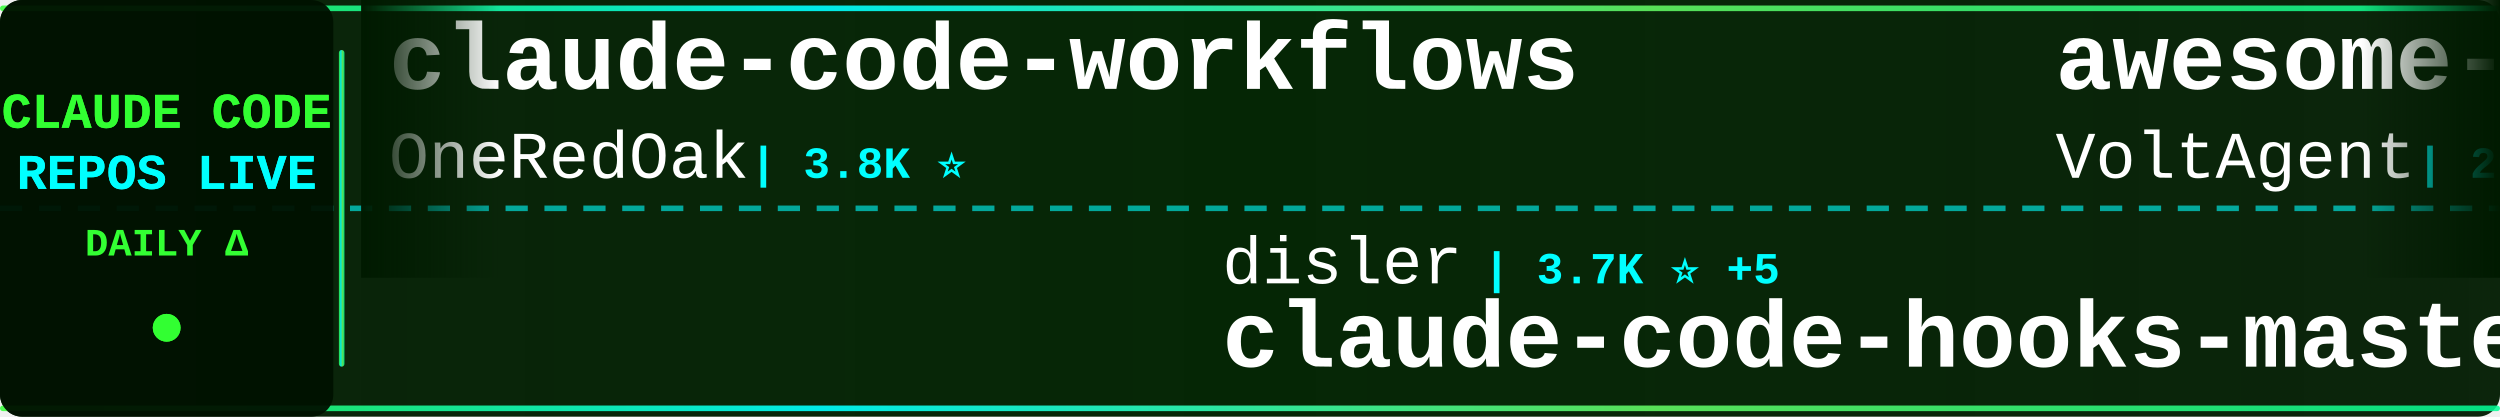
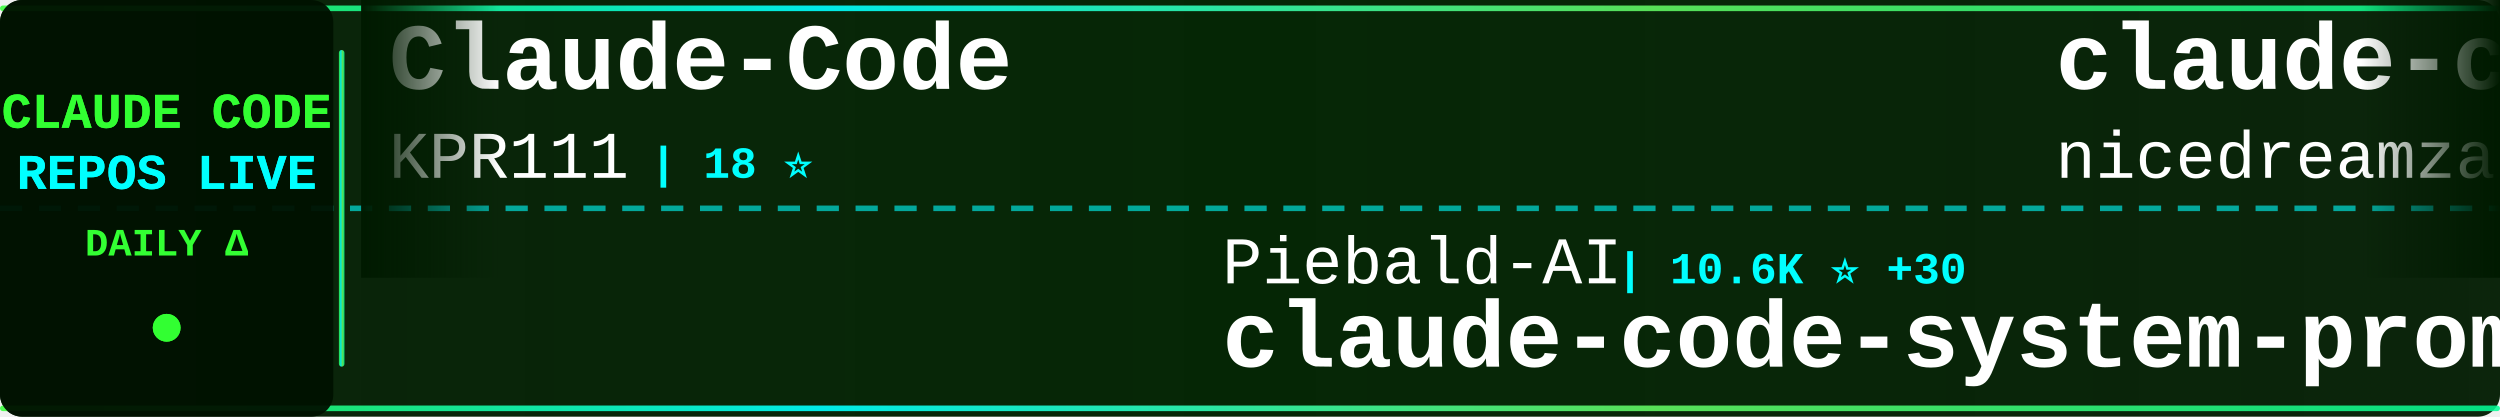
<svg xmlns="http://www.w3.org/2000/svg" width="900" height="150">
  <defs>
    <linearGradient id="tickerBg" x1="0%" y1="0%" x2="100%" y2="0%">
      <stop offset="0%" style="stop-color:#001a00;stop-opacity:0.95" />
      <stop offset="50%" style="stop-color:#002200;stop-opacity:0.98" />
      <stop offset="100%" style="stop-color:#001a00;stop-opacity:0.95" />
    </linearGradient>
    <linearGradient id="borderGrad" x1="0%" y1="0%" x2="100%" y2="0%">
      <stop offset="0%" style="stop-color:#33ff33;stop-opacity:0.85">
        <animate attributeName="stop-opacity" values="0.85;1;0.85" dur="2s" repeatCount="indefinite" />
      </stop>
      <stop offset="33%" style="stop-color:#00ffff;stop-opacity:0.9">
        <animate attributeName="stop-opacity" values="0.9;1;0.9" dur="2.2s" repeatCount="indefinite" />
      </stop>
      <stop offset="66%" style="stop-color:#66ff66;stop-opacity:0.85">
        <animate attributeName="stop-opacity" values="0.85;1;0.85" dur="1.8s" repeatCount="indefinite" />
      </stop>
      <stop offset="100%" style="stop-color:#00ff99;stop-opacity:0.85">
        <animate attributeName="stop-opacity" values="0.85;1;0.85" dur="2s" repeatCount="indefinite" />
      </stop>
    </linearGradient>
    <filter id="textGlow">
      <feGaussianBlur stdDeviation="0.1" result="coloredBlur" />
      <feMerge>
        <feMergeNode in="coloredBlur" />
        <feMergeNode in="SourceGraphic" />
      </feMerge>
    </filter>
    <filter id="metricGlow">
      <feGaussianBlur stdDeviation="0.2" result="coloredBlur" />
      <feMerge>
        <feMergeNode in="coloredBlur" />
        <feMergeNode in="SourceGraphic" />
      </feMerge>
    </filter>
    <linearGradient id="leftFade" x1="0%" y1="0%" x2="100%" y2="0%">
      <stop offset="0%" style="stop-color:#001a00;stop-opacity:1" />
      <stop offset="100%" style="stop-color:#001a00;stop-opacity:0" />
    </linearGradient>
    <linearGradient id="rightFade" x1="0%" y1="0%" x2="100%" y2="0%">
      <stop offset="0%" style="stop-color:#001a00;stop-opacity:0" />
      <stop offset="100%" style="stop-color:#001a00;stop-opacity:1" />
    </linearGradient>
  </defs>
  <rect width="900" height="150" fill="url(#tickerBg)" rx="8" />
  <rect x="0" y="2" width="900" height="2" fill="url(#borderGrad)" rx="1" />
  <rect x="0" y="146" width="900" height="2" fill="url(#borderGrad)" rx="1" />
  <line x1="0" y1="75" x2="900" y2="75" stroke="#00ffff" stroke-width="2" stroke-dasharray="8 6" opacity="0.6" />
  <rect x="0" y="0" width="120" height="150" fill="#001100" opacity="0.95" rx="8" />
  <text x="60" y="46" font-family="'Courier New', monospace" font-size="18" font-weight="bold" fill="#33ff33" text-anchor="middle" filter="url(#textGlow)">
    CLAUDE CODE
  </text>
  <text x="60" y="68" font-family="'Courier New', monospace" font-size="18" font-weight="bold" fill="#00ffff" text-anchor="middle" filter="url(#textGlow)">
    REPOS LIVE
  </text>
  <text x="60" y="92" font-family="'Courier New', monospace" font-size="14" font-weight="bold" fill="#33ff33" text-anchor="middle">
    DAILY Δ
  </text>
  <circle cx="60" cy="118" r="5" fill="#33ff33" filter="url(#metricGlow)">
    <animate attributeName="r" values="4;6;4" dur="1.5s" repeatCount="indefinite" />
    <animate attributeName="opacity" values="0.6;1;0.6" dur="1.5s" repeatCount="indefinite" />
  </circle>
  <rect x="122" y="18" width="2" height="114" fill="url(#borderGrad)" rx="1" />
  <clipPath id="tickerClip">
    <rect x="130" y="0" width="770" height="150" />
  </clipPath>
  <g clip-path="url(#tickerClip)">
    <g id="tickerItems">
      <animateTransform attributeName="transform" attributeType="XML" type="translate" from="0 0" to="-3000 0" dur="54s" repeatCount="indefinite" />
      <g transform="translate(0, 0)">
-         <text x="140" y="32" font-family="'Courier New', monospace" font-size="34" font-weight="bold" fill="#ffffff">claude-code-workflows</text>
-         <text x="140" y="64" font-family="'Courier New', monospace" font-size="24" font-weight="normal" fill="#ffffff" opacity="1.0">OneRedOak</text>
-         <text x="270" y="64" font-family="'Courier New', monospace" font-size="16" font-weight="bold" fill="#00ffff"> | 3.8K ⭐</text>
+         <text x="140" y="32" font-family="'Courier New', monospace" font-size="34" font-weight="bold" fill="#ffffff">Claude-Code</text>
+         <text x="140" y="64" font-family="'Courier New', monospace" font-size="24" font-weight="normal" fill="#ffffff" opacity="1.0">KPR111</text>
+         <text x="234" y="64" font-family="'Courier New', monospace" font-size="16" font-weight="bold" fill="#00ffff"> | 18 ⭐</text>
      </g>
      <g transform="translate(300, 0)">
-         <text x="140" y="102" font-family="'Courier New', monospace" font-size="24" font-weight="normal" fill="#ffffff" opacity="1.0">disler</text>
-         <text x="234" y="102" font-family="'Courier New', monospace" font-size="16" font-weight="bold" fill="#00ffff"> | 3.7K ⭐ +5</text>
-         <text x="140" y="132" font-family="'Courier New', monospace" font-size="34" font-weight="bold" fill="#ffffff">claude-code-hooks-master...</text>
+         <text x="140" y="102" font-family="'Courier New', monospace" font-size="24" font-weight="normal" fill="#ffffff" opacity="1.0">Piebald-AI</text>
+         <text x="282" y="102" font-family="'Courier New', monospace" font-size="16" font-weight="bold" fill="#00ffff"> | 10.6K ⭐ +30</text>
+         <text x="140" y="132" font-family="'Courier New', monospace" font-size="34" font-weight="bold" fill="#ffffff">claude-code-system-promp...</text>
      </g>
      <g transform="translate(600, 0)">
-         <text x="140" y="32" font-family="'Courier New', monospace" font-size="34" font-weight="bold" fill="#ffffff">awesome-claude-code-suba...</text>
-         <text x="140" y="64" font-family="'Courier New', monospace" font-size="24" font-weight="normal" fill="#ffffff" opacity="1.0">VoltAgent</text>
-         <text x="270" y="64" font-family="'Courier New', monospace" font-size="16" font-weight="bold" fill="#00ffff"> | 20.7K ⭐ +109</text>
+         <text x="140" y="32" font-family="'Courier New', monospace" font-size="34" font-weight="bold" fill="#ffffff">claude-code-local</text>
+         <text x="140" y="64" font-family="'Courier New', monospace" font-size="24" font-weight="normal" fill="#ffffff" opacity="1.0">nicedreamzapp</text>
+         <text x="318" y="64" font-family="'Courier New', monospace" font-size="16" font-weight="bold" fill="#00ffff"> | 2.7K ⭐ +6</text>
      </g>
      <g transform="translate(900, 0)">
-         <text x="140" y="102" font-family="'Courier New', monospace" font-size="24" font-weight="normal" fill="#ffffff" opacity="1.0">alirezarezvani</text>
-         <text x="330" y="102" font-family="'Courier New', monospace" font-size="16" font-weight="bold" fill="#00ffff"> | 16.4K ⭐ +83</text>
-         <text x="140" y="132" font-family="'Courier New', monospace" font-size="34" font-weight="bold" fill="#ffffff">claude-skills</text>
+         <text x="140" y="102" font-family="'Courier New', monospace" font-size="24" font-weight="normal" fill="#ffffff" opacity="1.0">https-deeplearning-ai</text>
+         <text x="414" y="102" font-family="'Courier New', monospace" font-size="16" font-weight="bold" fill="#00ffff"> | 520 ⭐</text>
+         <text x="140" y="132" font-family="'Courier New', monospace" font-size="34" font-weight="bold" fill="#ffffff">sc-claude-code-files</text>
      </g>
      <g transform="translate(1200, 0)">
-         <text x="140" y="32" font-family="'Courier New', monospace" font-size="34" font-weight="bold" fill="#ffffff">claude-code-ultimate-gui...</text>
-         <text x="140" y="64" font-family="'Courier New', monospace" font-size="24" font-weight="normal" fill="#ffffff" opacity="1.0">FlorianBruniaux</text>
-         <text x="342" y="64" font-family="'Courier New', monospace" font-size="16" font-weight="bold" fill="#00ffff"> | 4.5K ⭐ +18</text>
+         <text x="140" y="32" font-family="'Courier New', monospace" font-size="34" font-weight="bold" fill="#ffffff">Claude-Code</text>
+         <text x="140" y="64" font-family="'Courier New', monospace" font-size="24" font-weight="normal" fill="#ffffff" opacity="1.0">pengchengneo</text>
+         <text x="306" y="64" font-family="'Courier New', monospace" font-size="16" font-weight="bold" fill="#00ffff"> | 1.4K ⭐ +2</text>
      </g>
      <g transform="translate(1500, 0)">
-         <text x="140" y="102" font-family="'Courier New', monospace" font-size="24" font-weight="normal" fill="#ffffff" opacity="1.0">nanocoai</text>
-         <text x="258" y="102" font-family="'Courier New', monospace" font-size="16" font-weight="bold" fill="#00ffff"> | 29.5K ⭐ +38</text>
-         <text x="140" y="132" font-family="'Courier New', monospace" font-size="34" font-weight="bold" fill="#ffffff">nanoclaw</text>
+         <text x="140" y="102" font-family="'Courier New', monospace" font-size="24" font-weight="normal" fill="#ffffff" opacity="1.0">ponponon</text>
+         <text x="258" y="102" font-family="'Courier New', monospace" font-size="16" font-weight="bold" fill="#00ffff"> | 2.3K ⭐ +2</text>
+         <text x="140" y="132" font-family="'Courier New', monospace" font-size="34" font-weight="bold" fill="#ffffff">claude_code_src</text>
      </g>
      <g transform="translate(1800, 0)">
-         <text x="140" y="32" font-family="'Courier New', monospace" font-size="34" font-weight="bold" fill="#ffffff">claude-code-harness</text>
-         <text x="140" y="64" font-family="'Courier New', monospace" font-size="24" font-weight="normal" fill="#ffffff" opacity="1.0">Chachamaru127</text>
-         <text x="318" y="64" font-family="'Courier New', monospace" font-size="16" font-weight="bold" fill="#00ffff"> | 1.9K ⭐ +223</text>
+         <text x="140" y="32" font-family="'Courier New', monospace" font-size="34" font-weight="bold" fill="#ffffff">claude-code-sourcemap</text>
+         <text x="140" y="64" font-family="'Courier New', monospace" font-size="24" font-weight="normal" fill="#ffffff" opacity="1.0">Hyper66666</text>
+         <text x="282" y="64" font-family="'Courier New', monospace" font-size="16" font-weight="bold" fill="#00ffff"> | 215 ⭐</text>
      </g>
      <g transform="translate(2100, 0)">
-         <text x="140" y="102" font-family="'Courier New', monospace" font-size="24" font-weight="normal" fill="#ffffff" opacity="1.0">centminmod</text>
-         <text x="282" y="102" font-family="'Courier New', monospace" font-size="16" font-weight="bold" fill="#00ffff"> | 2.4K ⭐ +3</text>
-         <text x="140" y="132" font-family="'Courier New', monospace" font-size="34" font-weight="bold" fill="#ffffff">my-claude-code-setup</text>
+         <text x="140" y="102" font-family="'Courier New', monospace" font-size="24" font-weight="normal" fill="#ffffff" opacity="1.0">zstmfhy</text>
+         <text x="246" y="102" font-family="'Courier New', monospace" font-size="16" font-weight="bold" fill="#00ffff"> | 190 ⭐</text>
+         <text x="140" y="132" font-family="'Courier New', monospace" font-size="34" font-weight="bold" fill="#ffffff">Claude-code</text>
      </g>
      <g transform="translate(2400, 0)">
-         <text x="140" y="32" font-family="'Courier New', monospace" font-size="34" font-weight="bold" fill="#ffffff">claude-code-my-workflow</text>
-         <text x="140" y="64" font-family="'Courier New', monospace" font-size="24" font-weight="normal" fill="#ffffff" opacity="1.0">pedrohcgs</text>
-         <text x="270" y="64" font-family="'Courier New', monospace" font-size="16" font-weight="bold" fill="#00ffff"> | 1.2K ⭐ +11</text>
+         <text x="140" y="32" font-family="'Courier New', monospace" font-size="34" font-weight="bold" fill="#ffffff">claude-code-webui</text>
+         <text x="140" y="64" font-family="'Courier New', monospace" font-size="24" font-weight="normal" fill="#ffffff" opacity="1.0">sugyan</text>
+         <text x="234" y="64" font-family="'Courier New', monospace" font-size="16" font-weight="bold" fill="#00ffff"> | 1.1K ⭐ +1</text>
      </g>
      <g transform="translate(2700, 0)">
-         <text x="140" y="102" font-family="'Courier New', monospace" font-size="24" font-weight="normal" fill="#ffffff" opacity="1.0">oboard</text>
-         <text x="234" y="102" font-family="'Courier New', monospace" font-size="16" font-weight="bold" fill="#00ffff"> | 3.2K ⭐ +7</text>
-         <text x="140" y="132" font-family="'Courier New', monospace" font-size="34" font-weight="bold" fill="#ffffff">claude-code-rev</text>
+         <text x="140" y="102" font-family="'Courier New', monospace" font-size="24" font-weight="normal" fill="#ffffff" opacity="1.0">Yeachan-Heo</text>
+         <text x="294" y="102" font-family="'Courier New', monospace" font-size="16" font-weight="bold" fill="#00ffff"> | 35.1K ⭐ +149</text>
+         <text x="140" y="132" font-family="'Courier New', monospace" font-size="34" font-weight="bold" fill="#ffffff">oh-my-claudecode</text>
      </g>
      <g transform="translate(3000, 0)">
-         <text x="140" y="32" font-family="'Courier New', monospace" font-size="34" font-weight="bold" fill="#ffffff">claude-code-workflows</text>
-         <text x="140" y="64" font-family="'Courier New', monospace" font-size="24" font-weight="normal" fill="#ffffff" opacity="1.0">OneRedOak</text>
-         <text x="270" y="64" font-family="'Courier New', monospace" font-size="16" font-weight="bold" fill="#00ffff"> | 3.8K ⭐</text>
+         <text x="140" y="32" font-family="'Courier New', monospace" font-size="34" font-weight="bold" fill="#ffffff">Claude-Code</text>
+         <text x="140" y="64" font-family="'Courier New', monospace" font-size="24" font-weight="normal" fill="#ffffff" opacity="1.0">KPR111</text>
+         <text x="234" y="64" font-family="'Courier New', monospace" font-size="16" font-weight="bold" fill="#00ffff"> | 18 ⭐</text>
      </g>
      <g transform="translate(3300, 0)">
-         <text x="140" y="102" font-family="'Courier New', monospace" font-size="24" font-weight="normal" fill="#ffffff" opacity="1.0">disler</text>
-         <text x="234" y="102" font-family="'Courier New', monospace" font-size="16" font-weight="bold" fill="#00ffff"> | 3.7K ⭐ +5</text>
-         <text x="140" y="132" font-family="'Courier New', monospace" font-size="34" font-weight="bold" fill="#ffffff">claude-code-hooks-master...</text>
+         <text x="140" y="102" font-family="'Courier New', monospace" font-size="24" font-weight="normal" fill="#ffffff" opacity="1.0">Piebald-AI</text>
+         <text x="282" y="102" font-family="'Courier New', monospace" font-size="16" font-weight="bold" fill="#00ffff"> | 10.6K ⭐ +30</text>
+         <text x="140" y="132" font-family="'Courier New', monospace" font-size="34" font-weight="bold" fill="#ffffff">claude-code-system-promp...</text>
      </g>
      <g transform="translate(3600, 0)">
-         <text x="140" y="32" font-family="'Courier New', monospace" font-size="34" font-weight="bold" fill="#ffffff">awesome-claude-code-suba...</text>
-         <text x="140" y="64" font-family="'Courier New', monospace" font-size="24" font-weight="normal" fill="#ffffff" opacity="1.0">VoltAgent</text>
-         <text x="270" y="64" font-family="'Courier New', monospace" font-size="16" font-weight="bold" fill="#00ffff"> | 20.7K ⭐ +109</text>
+         <text x="140" y="32" font-family="'Courier New', monospace" font-size="34" font-weight="bold" fill="#ffffff">claude-code-local</text>
+         <text x="140" y="64" font-family="'Courier New', monospace" font-size="24" font-weight="normal" fill="#ffffff" opacity="1.0">nicedreamzapp</text>
+         <text x="318" y="64" font-family="'Courier New', monospace" font-size="16" font-weight="bold" fill="#00ffff"> | 2.7K ⭐ +6</text>
      </g>
      <g transform="translate(3900, 0)">
-         <text x="140" y="102" font-family="'Courier New', monospace" font-size="24" font-weight="normal" fill="#ffffff" opacity="1.0">alirezarezvani</text>
-         <text x="330" y="102" font-family="'Courier New', monospace" font-size="16" font-weight="bold" fill="#00ffff"> | 16.4K ⭐ +83</text>
-         <text x="140" y="132" font-family="'Courier New', monospace" font-size="34" font-weight="bold" fill="#ffffff">claude-skills</text>
+         <text x="140" y="102" font-family="'Courier New', monospace" font-size="24" font-weight="normal" fill="#ffffff" opacity="1.0">https-deeplearning-ai</text>
+         <text x="414" y="102" font-family="'Courier New', monospace" font-size="16" font-weight="bold" fill="#00ffff"> | 520 ⭐</text>
+         <text x="140" y="132" font-family="'Courier New', monospace" font-size="34" font-weight="bold" fill="#ffffff">sc-claude-code-files</text>
      </g>
    </g>
  </g>
  <rect x="130" y="0" width="50" height="100" fill="url(#leftFade)" />
  <rect x="850" y="0" width="50" height="100" fill="url(#rightFade)" />
</svg>
